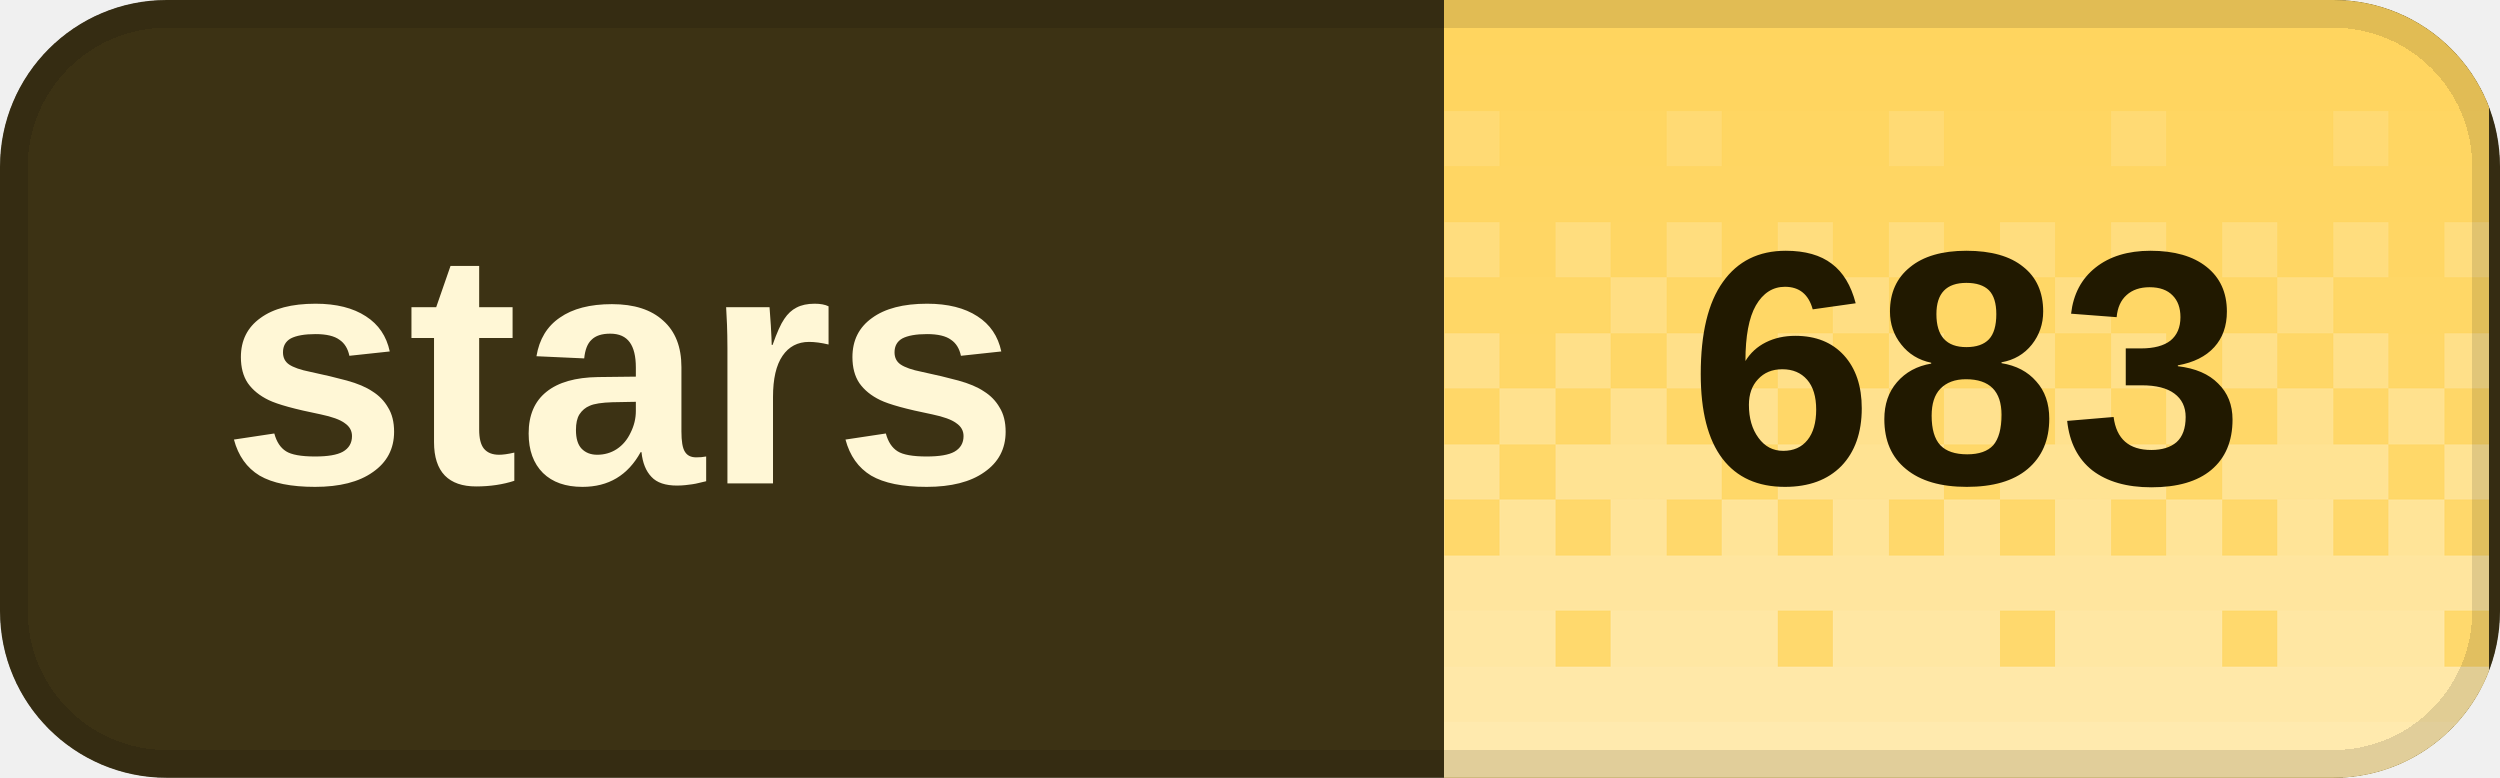
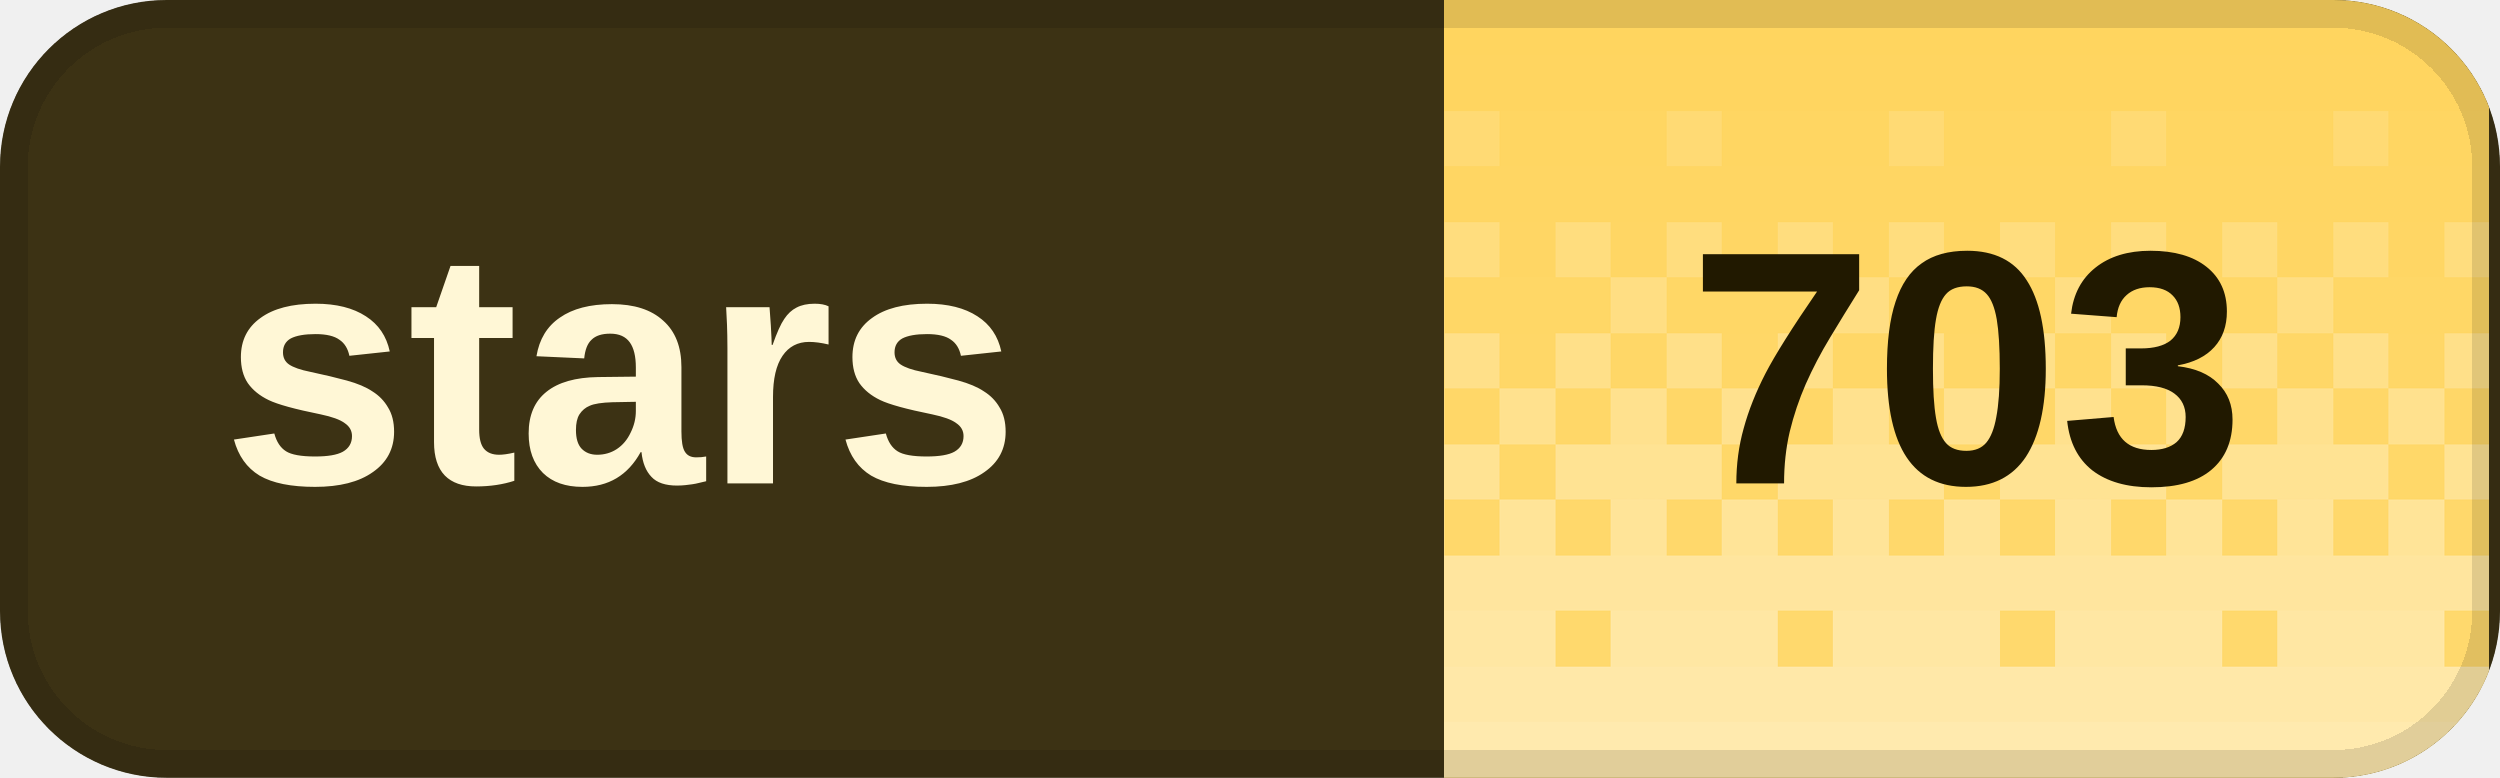
<svg xmlns="http://www.w3.org/2000/svg" width="90" height="28" viewBox="0 0 90 28" role="img" aria-labelledby="title desc" shape-rendering="crispEdges">
  <defs>
    <clipPath id="badge-clip">
      <rect width="90" height="28" rx="6" />
    </clipPath>
    <pattern id="dither" width="8" height="28" patternUnits="userSpaceOnUse">
      <rect x="0" y="0" width="2" height="2" fill="#fff" fill-opacity="0.020" />
      <rect x="2" y="0" width="2" height="2" fill="#fff" fill-opacity="0.020" />
      <rect x="4" y="0" width="2" height="2" fill="#fff" fill-opacity="0.020" />
      <rect x="6" y="0" width="2" height="2" fill="#fff" fill-opacity="0.020" />
      <rect x="0" y="2" width="2" height="2" fill="#fff" fill-opacity="0.028" />
      <rect x="2" y="2" width="2" height="2" fill="#fff" fill-opacity="0.028" />
      <rect x="4" y="2" width="2" height="2" fill="#fff" fill-opacity="0.028" />
      <rect x="6" y="2" width="2" height="2" fill="#fff" fill-opacity="0.028" />
      <rect x="0" y="4" width="2" height="2" fill="#fff" fill-opacity="0.036" />
      <rect x="2" y="4" width="2" height="2" fill="#fff" fill-opacity="0.036" />
      <rect x="4" y="4" width="2" height="2" fill="#fff" fill-opacity="0.145" />
      <rect x="6" y="4" width="2" height="2" fill="#fff" fill-opacity="0.036" />
      <rect x="0" y="6" width="2" height="2" fill="#fff" fill-opacity="0.044" />
      <rect x="2" y="6" width="2" height="2" fill="#fff" fill-opacity="0.044" />
      <rect x="4" y="6" width="2" height="2" fill="#fff" fill-opacity="0.044" />
      <rect x="6" y="6" width="2" height="2" fill="#fff" fill-opacity="0.044" />
      <rect x="0" y="8" width="2" height="2" fill="#fff" fill-opacity="0.209" />
      <rect x="2" y="8" width="2" height="2" fill="#fff" fill-opacity="0.052" />
      <rect x="4" y="8" width="2" height="2" fill="#fff" fill-opacity="0.209" />
      <rect x="6" y="8" width="2" height="2" fill="#fff" fill-opacity="0.052" />
      <rect x="0" y="10" width="2" height="2" fill="#fff" fill-opacity="0.060" />
      <rect x="2" y="10" width="2" height="2" fill="#fff" fill-opacity="0.242" />
      <rect x="4" y="10" width="2" height="2" fill="#fff" fill-opacity="0.060" />
      <rect x="6" y="10" width="2" height="2" fill="#fff" fill-opacity="0.060" />
      <rect x="0" y="12" width="2" height="2" fill="#fff" fill-opacity="0.274" />
      <rect x="2" y="12" width="2" height="2" fill="#fff" fill-opacity="0.068" />
      <rect x="4" y="12" width="2" height="2" fill="#fff" fill-opacity="0.274" />
      <rect x="6" y="12" width="2" height="2" fill="#fff" fill-opacity="0.068" />
      <rect x="0" y="14" width="2" height="2" fill="#fff" fill-opacity="0.077" />
      <rect x="2" y="14" width="2" height="2" fill="#fff" fill-opacity="0.306" />
      <rect x="4" y="14" width="2" height="2" fill="#fff" fill-opacity="0.077" />
      <rect x="6" y="14" width="2" height="2" fill="#fff" fill-opacity="0.306" />
      <rect x="0" y="16" width="2" height="2" fill="#fff" fill-opacity="0.338" />
      <rect x="2" y="16" width="2" height="2" fill="#fff" fill-opacity="0.338" />
      <rect x="4" y="16" width="2" height="2" fill="#fff" fill-opacity="0.338" />
      <rect x="6" y="16" width="2" height="2" fill="#fff" fill-opacity="0.085" />
      <rect x="0" y="18" width="2" height="2" fill="#fff" fill-opacity="0.093" />
      <rect x="2" y="18" width="2" height="2" fill="#fff" fill-opacity="0.371" />
      <rect x="4" y="18" width="2" height="2" fill="#fff" fill-opacity="0.093" />
      <rect x="6" y="18" width="2" height="2" fill="#fff" fill-opacity="0.371" />
      <rect x="0" y="20" width="2" height="2" fill="#fff" fill-opacity="0.403" />
      <rect x="2" y="20" width="2" height="2" fill="#fff" fill-opacity="0.403" />
      <rect x="4" y="20" width="2" height="2" fill="#fff" fill-opacity="0.403" />
      <rect x="6" y="20" width="2" height="2" fill="#fff" fill-opacity="0.403" />
      <rect x="0" y="22" width="2" height="2" fill="#fff" fill-opacity="0.109" />
      <rect x="2" y="22" width="2" height="2" fill="#fff" fill-opacity="0.435" />
      <rect x="4" y="22" width="2" height="2" fill="#fff" fill-opacity="0.435" />
      <rect x="6" y="22" width="2" height="2" fill="#fff" fill-opacity="0.435" />
      <rect x="0" y="24" width="2" height="2" fill="#fff" fill-opacity="0.468" />
      <rect x="2" y="24" width="2" height="2" fill="#fff" fill-opacity="0.468" />
      <rect x="4" y="24" width="2" height="2" fill="#fff" fill-opacity="0.468" />
      <rect x="6" y="24" width="2" height="2" fill="#fff" fill-opacity="0.468" />
      <rect x="0" y="26" width="2" height="2" fill="#fff" fill-opacity="0.500" />
      <rect x="2" y="26" width="2" height="2" fill="#fff" fill-opacity="0.500" />
      <rect x="4" y="26" width="2" height="2" fill="#fff" fill-opacity="0.500" />
      <rect x="6" y="26" width="2" height="2" fill="#fff" fill-opacity="0.500" />
    </pattern>
  </defs>
  <g clip-path="url(#badge-clip)">
    <rect width="90" height="28" fill="#3c3214" />
    <rect x="52" width="37.6" height="28" fill="#ffd45c" />
    <rect x="52" width="37.6" height="28" fill="url(#dither)" />
  </g>
  <rect x="0.5" y="0.5" width="89" height="27" rx="5.5" fill="none" stroke="#000" stroke-opacity="0.12" />
  <g fill="#fff7d6" font-family="Geist,Arial,sans-serif" font-size="12" font-weight="600" dominant-baseline="middle">
    <text x="8" y="14">stars</text>
  </g>
-   <text x="70.8" y="14" fill="#211900" font-family="Geist,Arial,sans-serif" font-size="12" font-weight="700" text-anchor="middle" dominant-baseline="middle">683</text>
+   <text x="70.8" y="14" fill="#211900" font-family="Geist,Arial,sans-serif" font-size="12" font-weight="700" text-anchor="middle" dominant-baseline="middle">703</text>
</svg>
